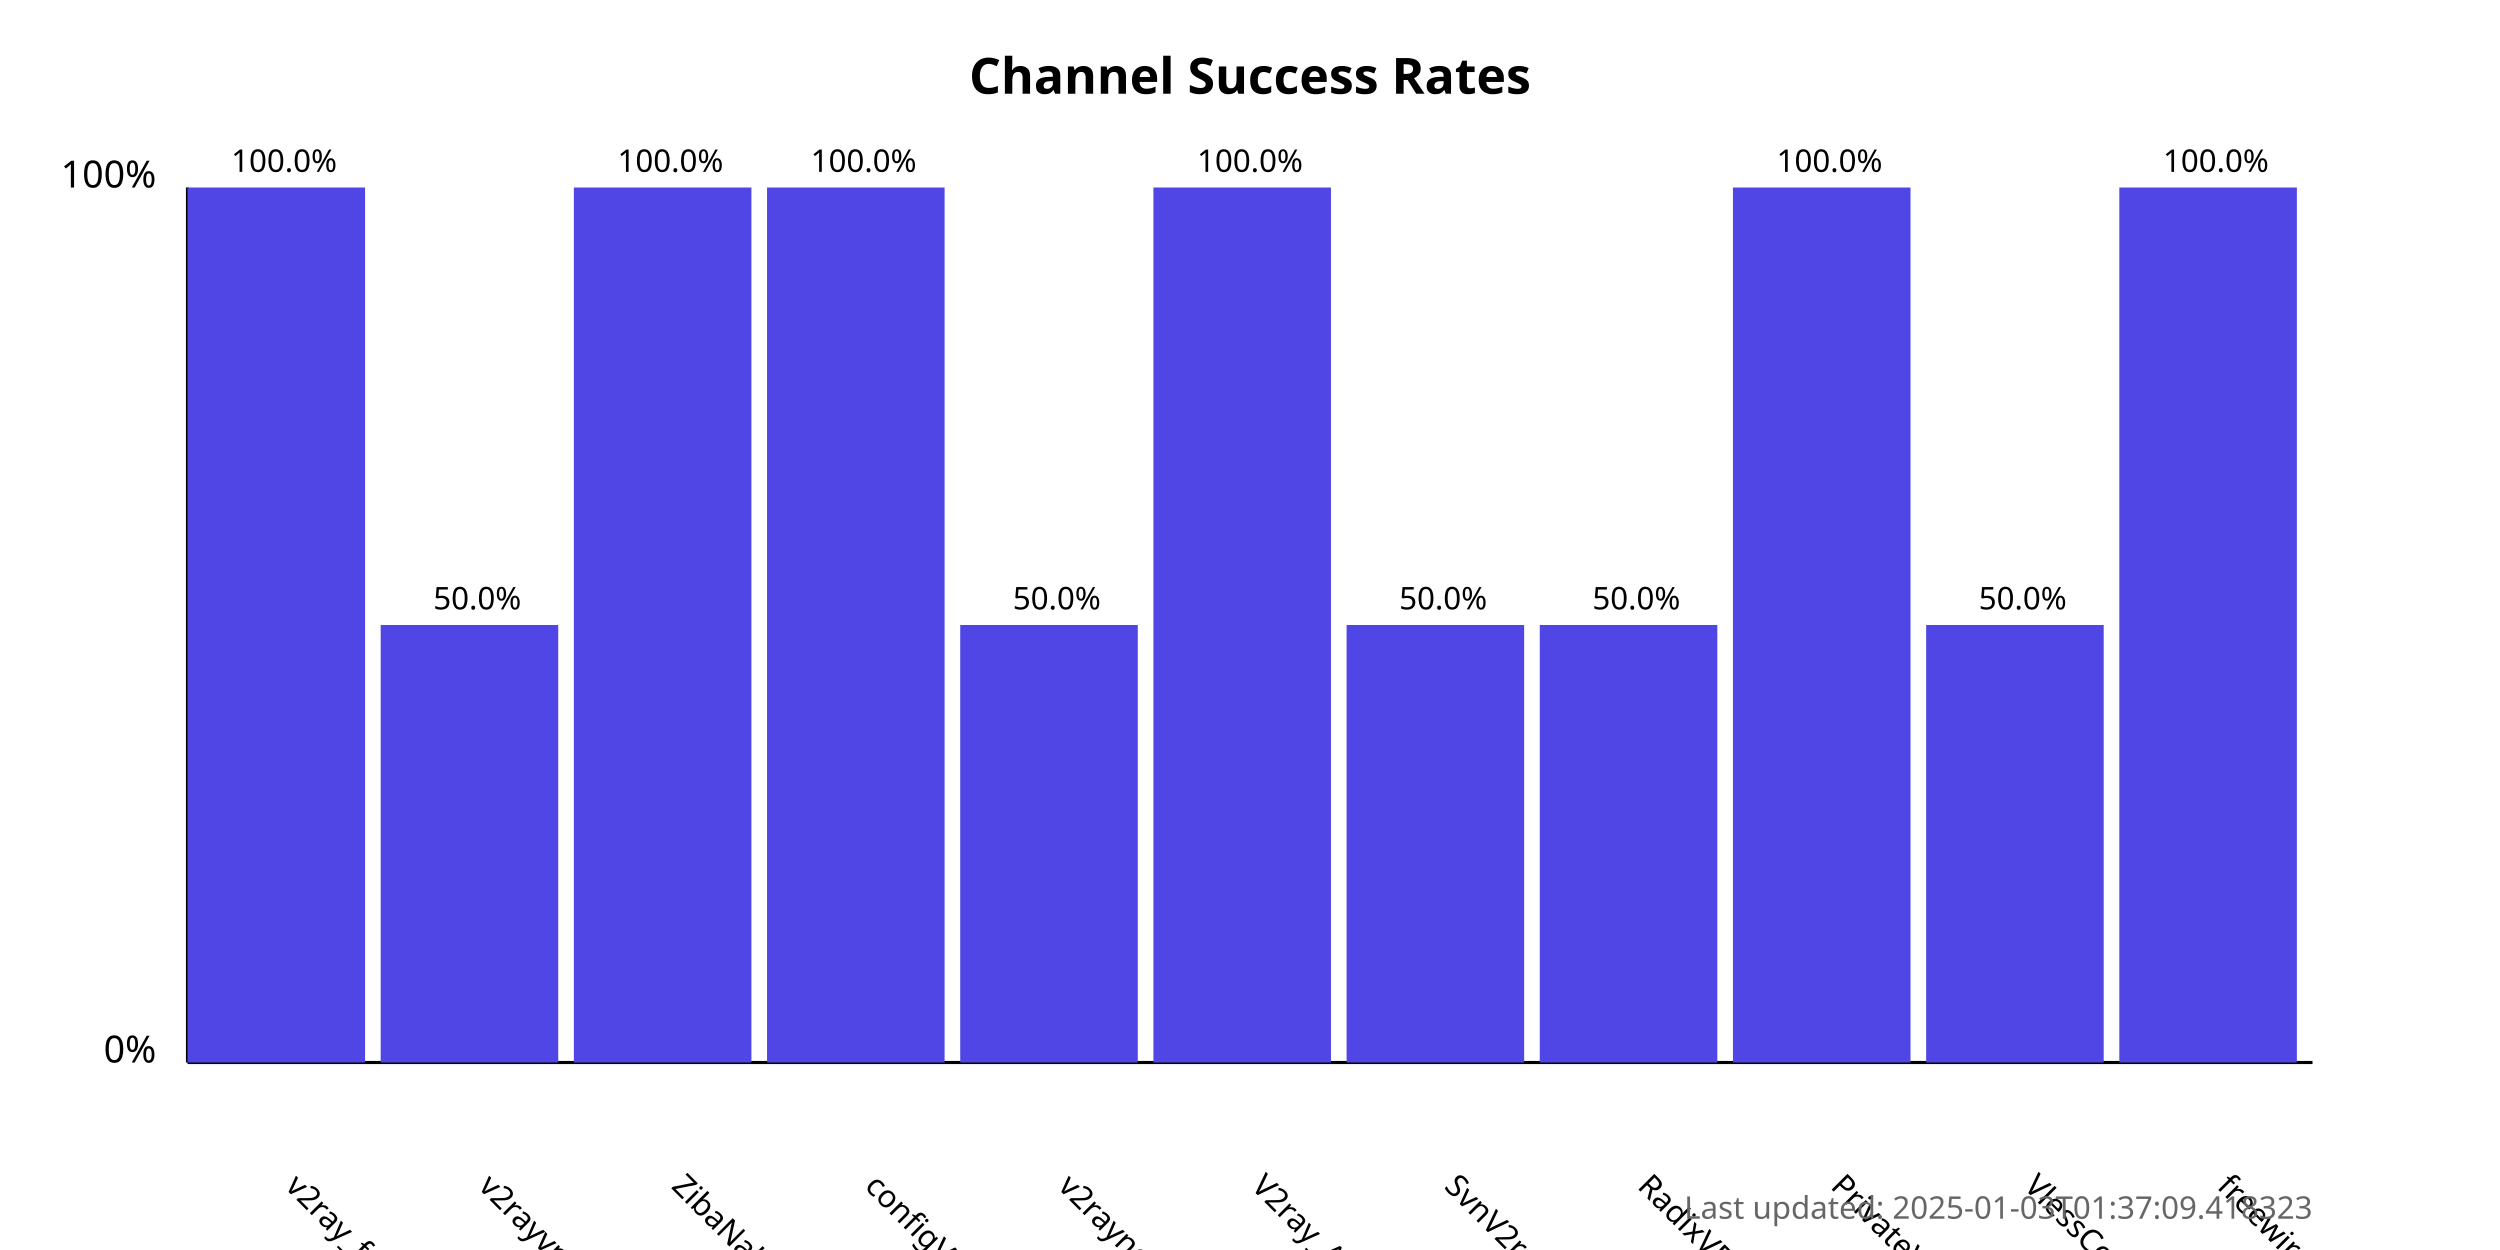
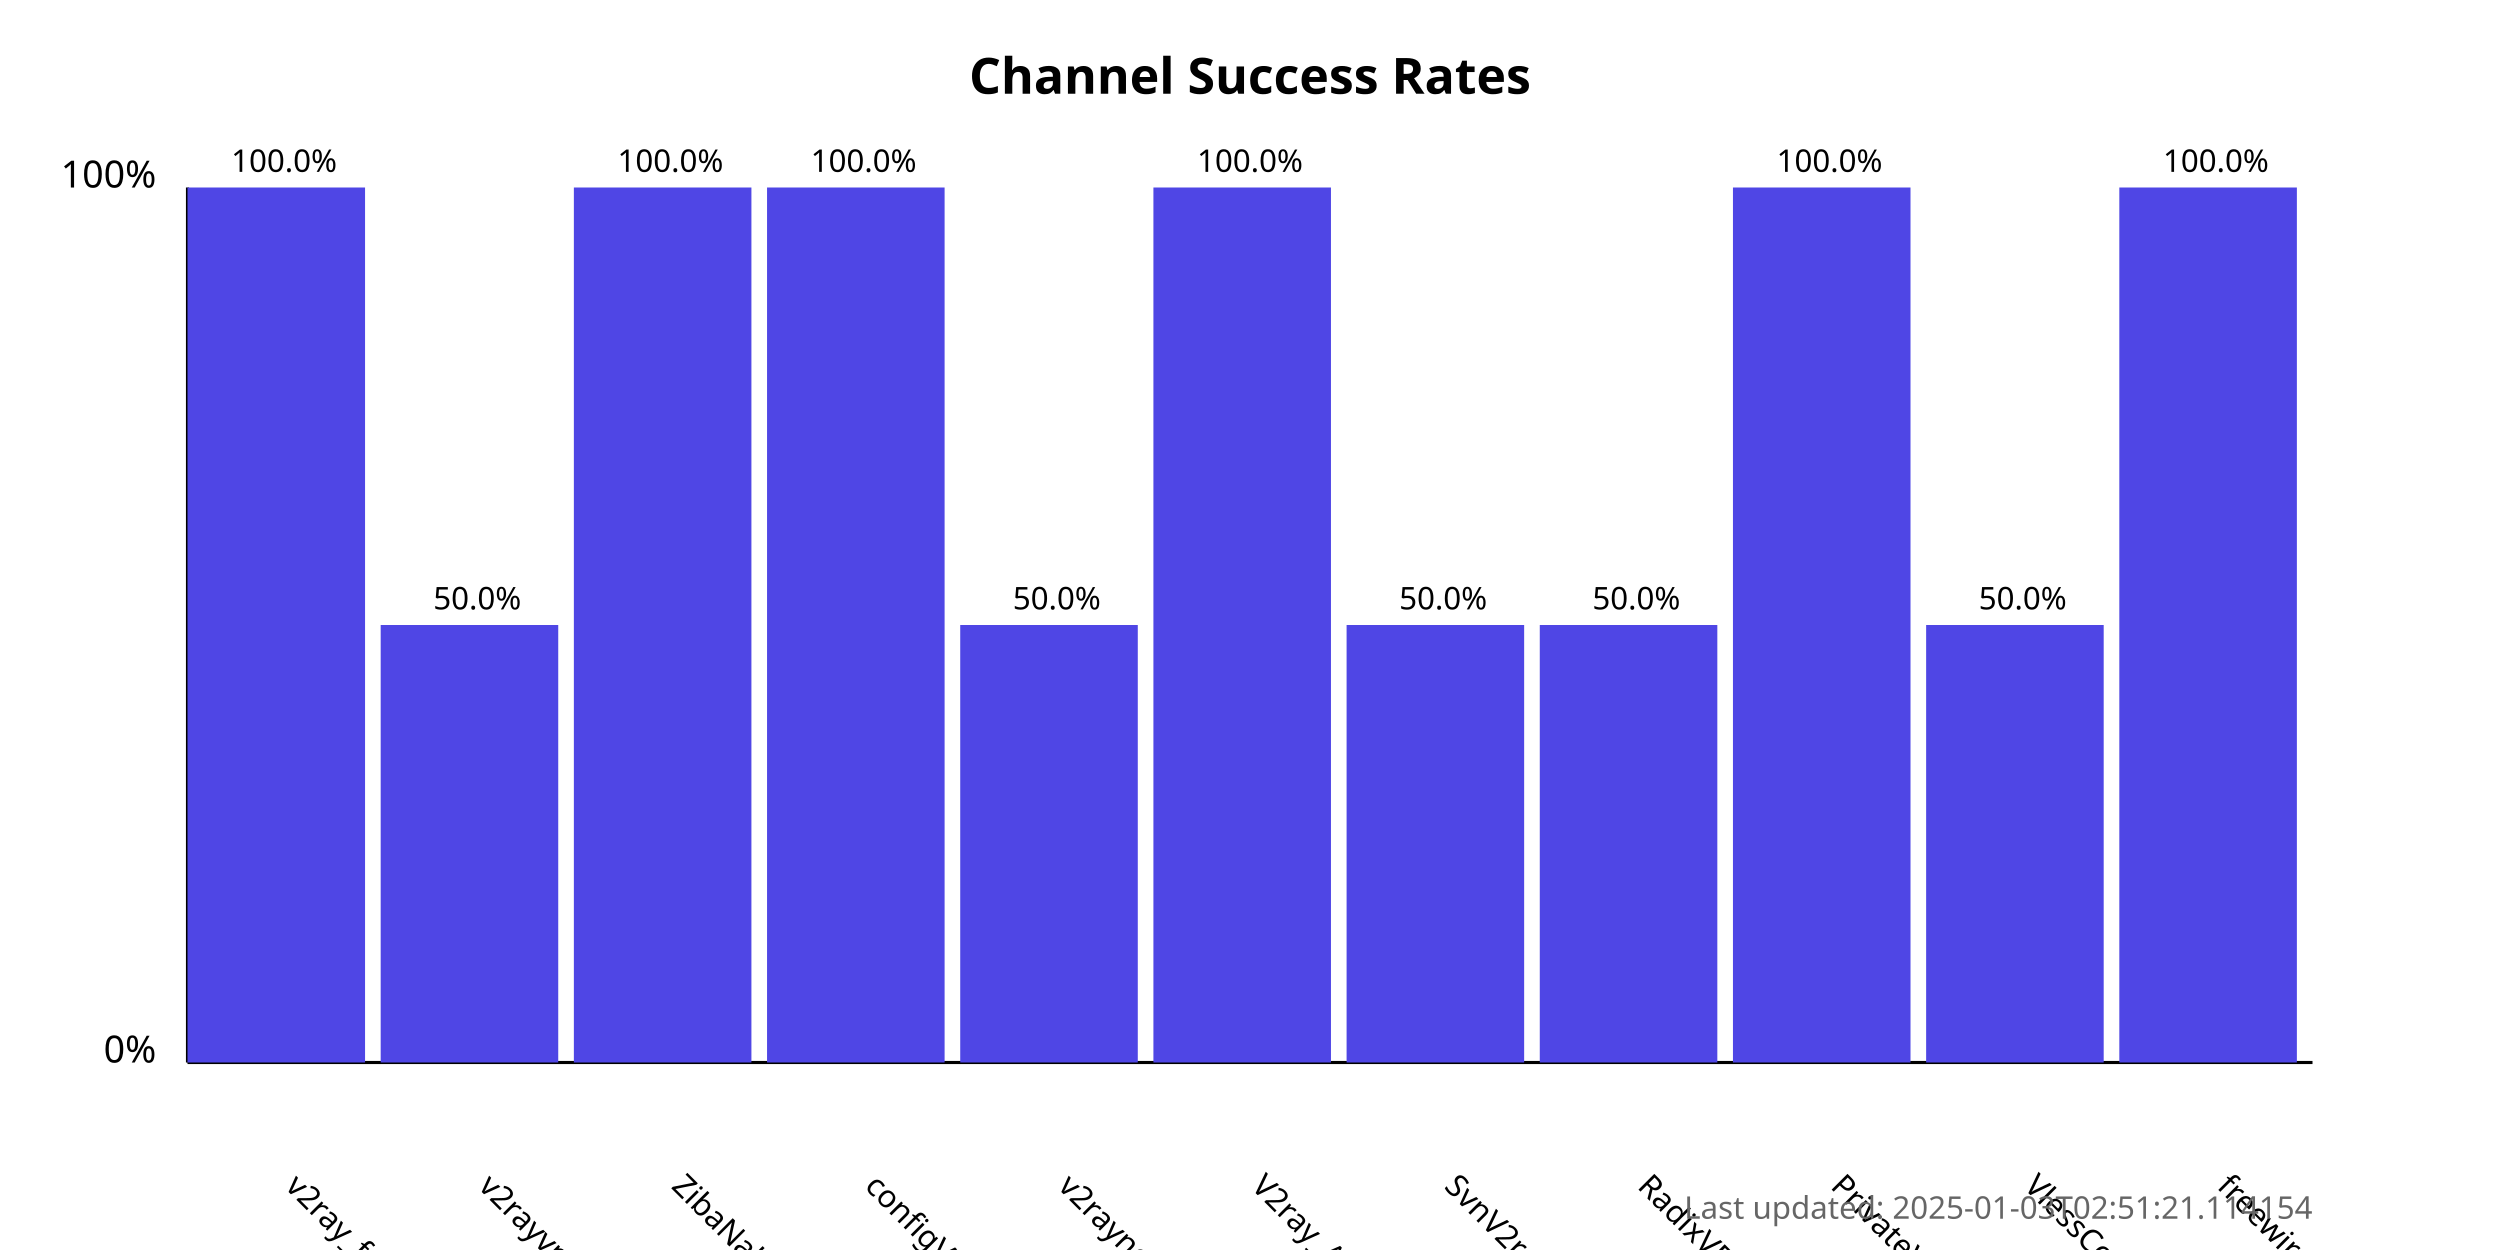
<svg xmlns="http://www.w3.org/2000/svg" width="800" height="400">
  <style>
            .chart-title { font: bold 16px sans-serif; }
            .axis-label { font: 12px sans-serif; }
            .tick-label { font: 10px sans-serif; }
            .bar { fill: #4f46e5; }
            .bar:hover { fill: #6366f1; }
            .timestamp { font: 10px sans-serif; fill: #666; }
        </style>
  <text x="400.0" y="30" text-anchor="middle" class="chart-title">
            Channel Success Rates
        </text>
  <line x1="60" y1="340" x2="60" y2="60" stroke="black" stroke-width="1" />
  <line x1="60" y1="340" x2="740" y2="340" stroke="black" stroke-width="1" />
  <text x="50" y="340" text-anchor="end" class="axis-label">0%</text>
  <text x="50" y="60" text-anchor="end" class="axis-label">100%</text>
  <g>
    <rect x="60" y="60.0" width="56.818" height="280.0" class="bar" />
    <text x="90.909" y="380" transform="rotate(45, 90.90909, 380)" text-anchor="start" class="tick-label">
                v2ray_free_conf
            </text>
    <text x="90.909" y="55.0" text-anchor="middle" class="tick-label">
                100.0%
            </text>
  </g>
  <g>
    <rect x="121.818" y="200.0" width="56.818" height="140.0" class="bar" />
    <text x="152.727" y="380" transform="rotate(45, 152.7273, 380)" text-anchor="start" class="tick-label">
                v2rayvpno
            </text>
    <text x="152.727" y="195.0" text-anchor="middle" class="tick-label">
                50.0%
            </text>
  </g>
  <g>
    <rect x="183.636" y="60.0" width="56.818" height="280.0" class="bar" />
    <text x="214.545" y="380" transform="rotate(45, 214.5455, 380)" text-anchor="start" class="tick-label">
                ZibaNabz
            </text>
    <text x="214.545" y="55.0" text-anchor="middle" class="tick-label">
                100.0%
            </text>
  </g>
  <g>
    <rect x="245.455" y="60.0" width="56.818" height="280.0" class="bar" />
    <text x="276.364" y="380" transform="rotate(45, 276.3636, 380)" text-anchor="start" class="tick-label">
                configV2rayForFree
            </text>
    <text x="276.364" y="55.0" text-anchor="middle" class="tick-label">
                100.0%
            </text>
  </g>
  <g>
    <rect x="307.273" y="200.0" width="56.818" height="140.0" class="bar" />
    <text x="338.182" y="380" transform="rotate(45, 338.1818, 380)" text-anchor="start" class="tick-label">
                v2rayngvpn
            </text>
    <text x="338.182" y="195.0" text-anchor="middle" class="tick-label">
                50.0%
            </text>
  </g>
  <g>
    <rect x="369.091" y="60.0" width="56.818" height="280.0" class="bar" />
    <text x="400.0" y="380" transform="rotate(45, 400.0, 380)" text-anchor="start" class="tick-label">
                V2ray_Alpha
            </text>
    <text x="400.0" y="55.0" text-anchor="middle" class="tick-label">
                100.0%
            </text>
  </g>
  <g>
    <rect x="430.909" y="200.0" width="56.818" height="140.0" class="bar" />
    <text x="461.818" y="380" transform="rotate(45, 461.8182, 380)" text-anchor="start" class="tick-label">
                SvnV2ray
            </text>
    <text x="461.818" y="195.0" text-anchor="middle" class="tick-label">
                50.0%
            </text>
  </g>
  <g>
    <rect x="492.727" y="200.0" width="56.818" height="140.0" class="bar" />
    <text x="523.636" y="380" transform="rotate(45, 523.6364, 380)" text-anchor="start" class="tick-label">
                RadixVPN
            </text>
    <text x="523.636" y="195.0" text-anchor="middle" class="tick-label">
                50.0%
            </text>
  </g>
  <g>
    <rect x="554.545" y="60.0" width="56.818" height="280.0" class="bar" />
    <text x="585.455" y="380" transform="rotate(45, 585.4545, 380)" text-anchor="start" class="tick-label">
                PrivateVPNs
            </text>
    <text x="585.455" y="55.0" text-anchor="middle" class="tick-label">
                100.0%
            </text>
  </g>
  <g>
    <rect x="616.364" y="200.0" width="56.818" height="140.0" class="bar" />
    <text x="647.273" y="380" transform="rotate(45, 647.2727, 380)" text-anchor="start" class="tick-label">
                VlessConfig
            </text>
    <text x="647.273" y="195.0" text-anchor="middle" class="tick-label">
                50.0%
            </text>
  </g>
  <g>
    <rect x="678.182" y="60.0" width="56.818" height="280.0" class="bar" />
    <text x="709.091" y="380" transform="rotate(45, 709.0909, 380)" text-anchor="start" class="tick-label">
                freewireguard
            </text>
    <text x="709.091" y="55.0" text-anchor="middle" class="tick-label">
                100.0%
            </text>
  </g>
  <text x="740" y="390" text-anchor="end" class="timestamp">
-             Last updated: 2025-01-03T01:37:09.418323
+             Last updated: 2025-01-03T02:51:21.114154
        </text>
</svg>
